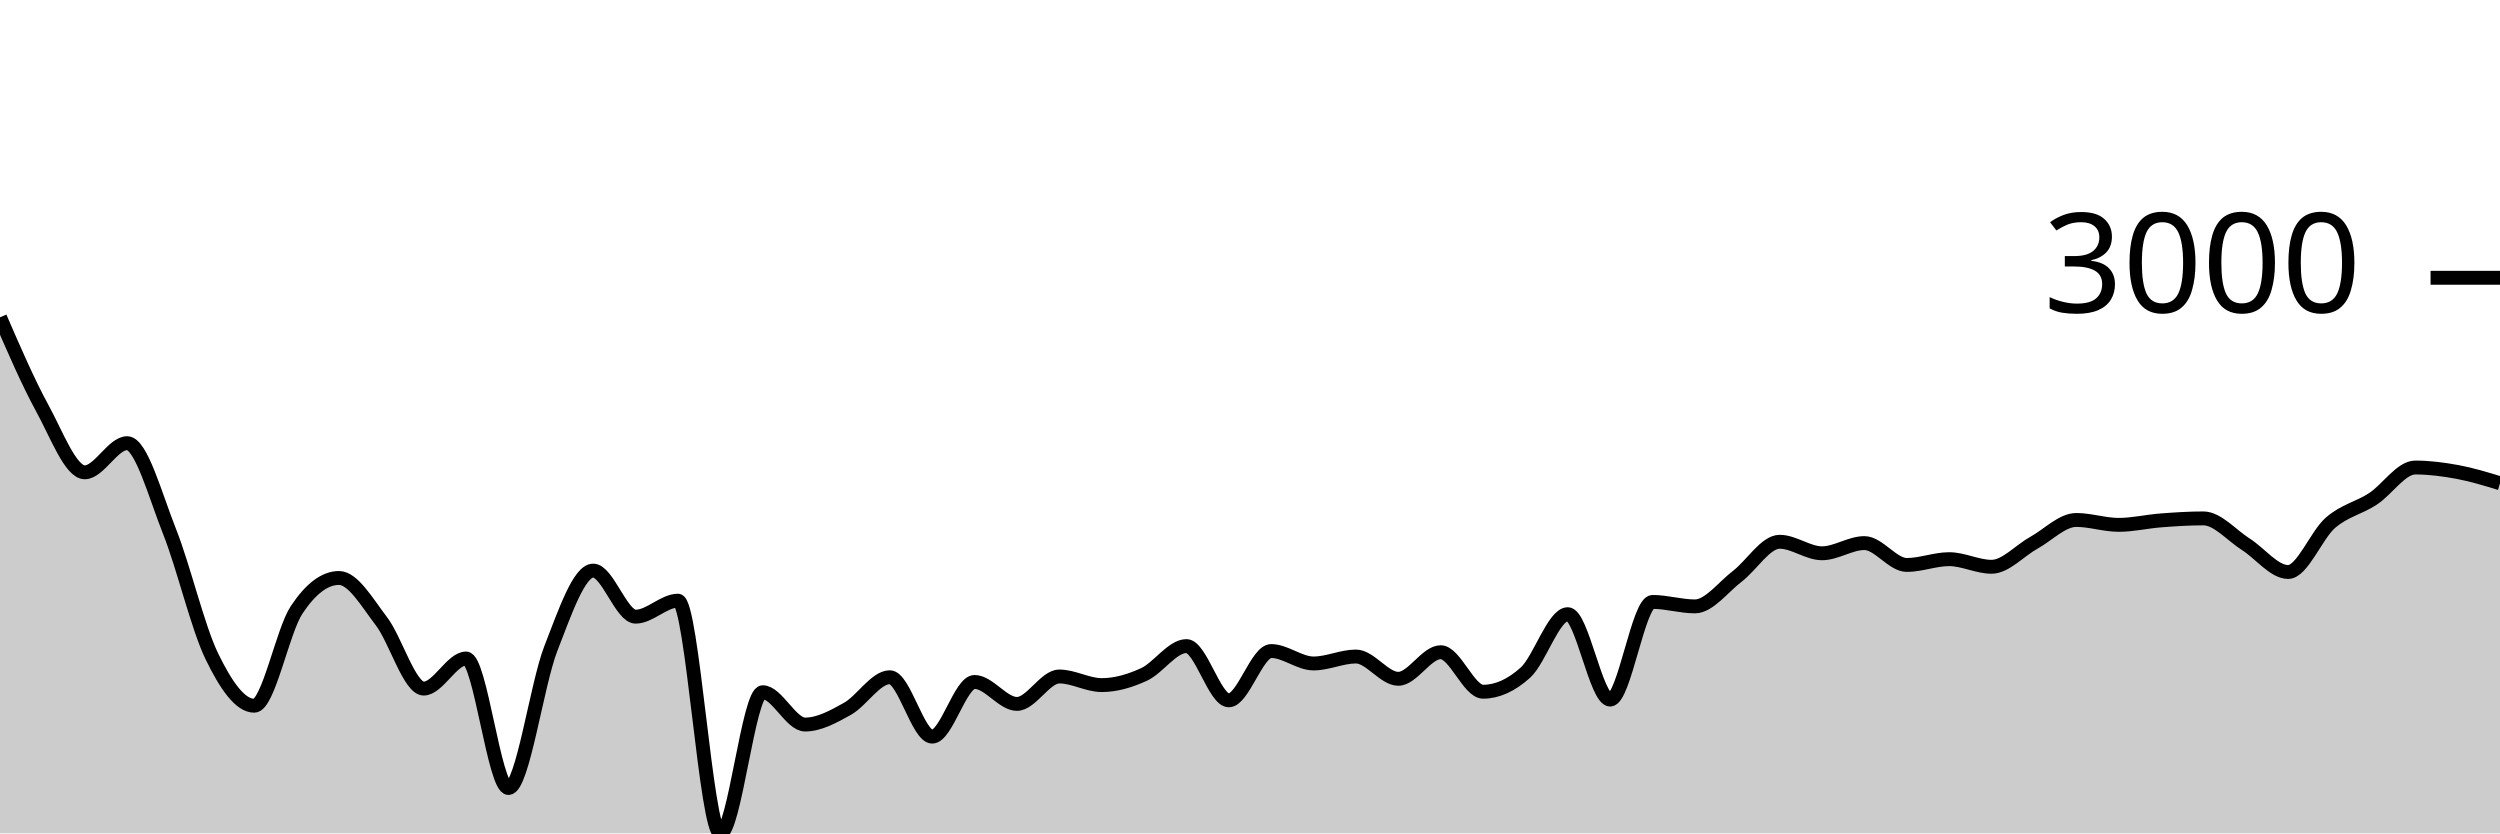
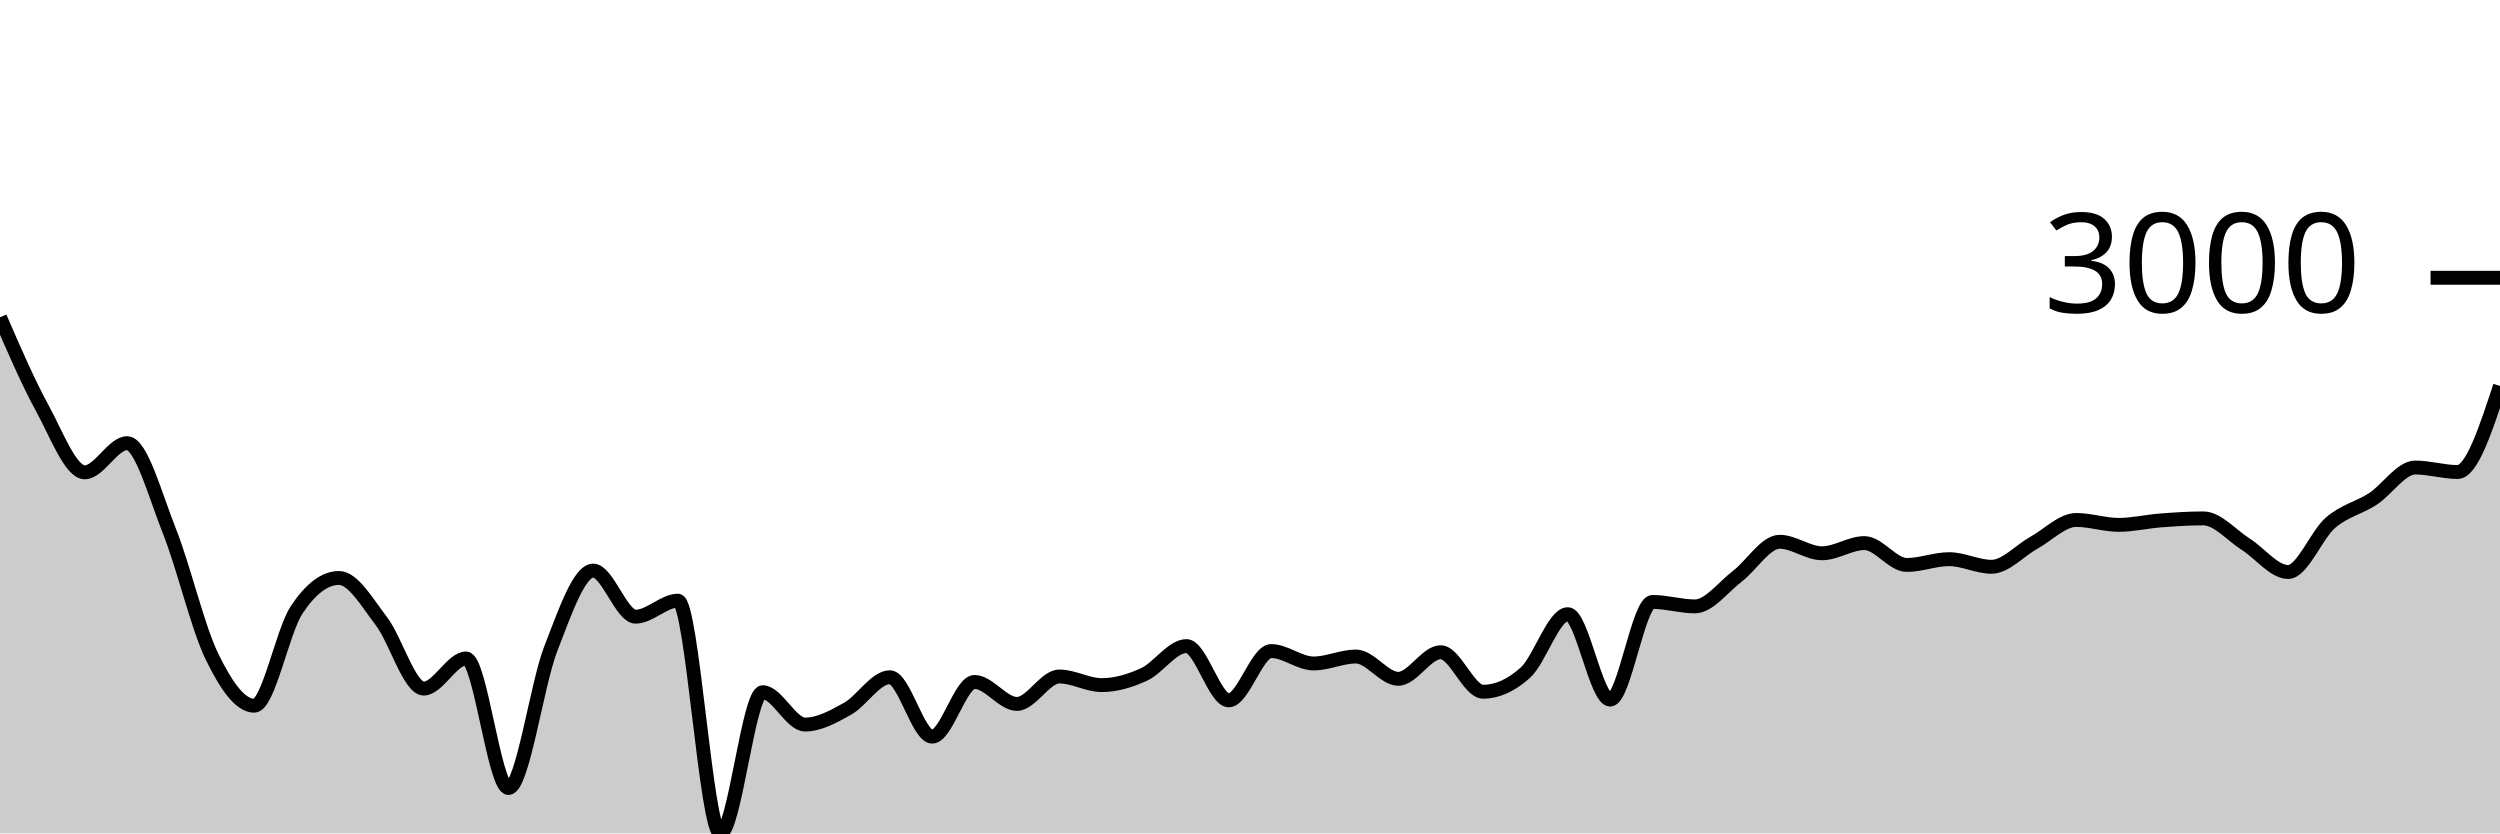
<svg xmlns="http://www.w3.org/2000/svg" viewBox="0 0 180 60">
  <g transform="translate(0,20)">
-     <path class="area" fill="rgba(0, 0, 0, 0.2)" d="M0,2.846C1.017,5.194,2.034,7.542,3.051,9.402C4.068,11.262,5.085,14.007,6.102,14.007C7.119,14.007,8.136,11.908,9.153,11.908C10.169,11.908,11.186,15.697,12.203,18.255C13.22,20.813,14.237,25.164,15.254,27.257C16.271,29.35,17.288,30.813,18.305,30.813C19.322,30.813,20.339,25.442,21.356,23.911C22.373,22.379,23.39,21.614,24.407,21.614C25.424,21.614,26.441,23.394,27.458,24.722C28.475,26.049,29.492,29.578,30.508,29.578C31.525,29.578,32.542,27.412,33.559,27.412C34.576,27.412,35.593,36.737,36.61,36.737C37.627,36.737,38.644,29.3,39.661,26.691C40.678,24.082,41.695,21.083,42.712,21.083C43.729,21.083,44.746,24.4,45.763,24.4C46.78,24.4,47.797,23.248,48.814,23.248C49.831,23.248,50.847,40,51.864,40C52.881,40,53.898,29.84,54.915,29.84C55.932,29.84,56.949,32.167,57.966,32.167C58.983,32.167,60,31.601,61.017,31.034C62.034,30.466,63.051,28.761,64.068,28.761C65.085,28.761,66.102,33.038,67.119,33.038C68.136,33.038,69.153,29.101,70.169,29.101C71.186,29.101,72.203,30.682,73.22,30.682C74.237,30.682,75.254,28.707,76.271,28.707C77.288,28.707,78.305,29.327,79.322,29.327C80.339,29.327,81.356,29.026,82.373,28.558C83.39,28.089,84.407,26.518,85.424,26.518C86.441,26.518,87.458,30.425,88.475,30.425C89.492,30.425,90.508,26.875,91.525,26.875C92.542,26.875,93.559,27.77,94.576,27.77C95.593,27.77,96.61,27.269,97.627,27.269C98.644,27.269,99.661,28.874,100.678,28.874C101.695,28.874,102.712,26.959,103.729,26.959C104.746,26.959,105.763,29.805,106.78,29.805C107.797,29.805,108.814,29.345,109.831,28.427C110.847,27.508,111.864,24.221,112.881,24.221C113.898,24.221,114.915,30.371,115.932,30.371C116.949,30.371,117.966,23.338,118.983,23.338C120,23.338,121.017,23.66,122.034,23.66C123.051,23.66,124.068,22.27,125.085,21.494C126.102,20.719,127.119,19.007,128.136,19.007C129.153,19.007,130.169,19.836,131.186,19.836C132.203,19.836,133.22,19.102,134.237,19.102C135.254,19.102,136.271,20.677,137.288,20.677C138.305,20.677,139.322,20.26,140.339,20.26C141.356,20.26,142.373,20.808,143.39,20.808C144.407,20.808,145.424,19.64,146.441,19.078C147.458,18.517,148.475,17.438,149.492,17.438C150.508,17.438,151.525,17.79,152.542,17.79C153.559,17.79,154.576,17.545,155.593,17.468C156.61,17.39,157.627,17.324,158.644,17.324C159.661,17.324,160.678,18.542,161.695,19.186C162.712,19.829,163.729,21.184,164.746,21.184C165.763,21.184,166.78,18.512,167.797,17.635C168.814,16.758,169.831,16.585,170.847,15.922C171.864,15.26,172.881,13.661,173.898,13.661C174.915,13.661,175.932,13.795,176.949,13.984C177.966,14.173,178.983,14.484,180,14.795L180,40C178.983,40,177.966,40,176.949,40C175.932,40,174.915,40,173.898,40C172.881,40,171.864,40,170.847,40C169.831,40,168.814,40,167.797,40C166.78,40,165.763,40,164.746,40C163.729,40,162.712,40,161.695,40C160.678,40,159.661,40,158.644,40C157.627,40,156.61,40,155.593,40C154.576,40,153.559,40,152.542,40C151.525,40,150.508,40,149.492,40C148.475,40,147.458,40,146.441,40C145.424,40,144.407,40,143.39,40C142.373,40,141.356,40,140.339,40C139.322,40,138.305,40,137.288,40C136.271,40,135.254,40,134.237,40C133.22,40,132.203,40,131.186,40C130.169,40,129.153,40,128.136,40C127.119,40,126.102,40,125.085,40C124.068,40,123.051,40,122.034,40C121.017,40,120,40,118.983,40C117.966,40,116.949,40,115.932,40C114.915,40,113.898,40,112.881,40C111.864,40,110.847,40,109.831,40C108.814,40,107.797,40,106.78,40C105.763,40,104.746,40,103.729,40C102.712,40,101.695,40,100.678,40C99.661,40,98.644,40,97.627,40C96.61,40,95.593,40,94.576,40C93.559,40,92.542,40,91.525,40C90.508,40,89.492,40,88.475,40C87.458,40,86.441,40,85.424,40C84.407,40,83.39,40,82.373,40C81.356,40,80.339,40,79.322,40C78.305,40,77.288,40,76.271,40C75.254,40,74.237,40,73.22,40C72.203,40,71.186,40,70.169,40C69.153,40,68.136,40,67.119,40C66.102,40,65.085,40,64.068,40C63.051,40,62.034,40,61.017,40C60,40,58.983,40,57.966,40C56.949,40,55.932,40,54.915,40C53.898,40,52.881,40,51.864,40C50.847,40,49.831,40,48.814,40C47.797,40,46.78,40,45.763,40C44.746,40,43.729,40,42.712,40C41.695,40,40.678,40,39.661,40C38.644,40,37.627,40,36.61,40C35.593,40,34.576,40,33.559,40C32.542,40,31.525,40,30.508,40C29.492,40,28.475,40,27.458,40C26.441,40,25.424,40,24.407,40C23.39,40,22.373,40,21.356,40C20.339,40,19.322,40,18.305,40C17.288,40,16.271,40,15.254,40C14.237,40,13.22,40,12.203,40C11.186,40,10.169,40,9.153,40C8.136,40,7.119,40,6.102,40C5.085,40,4.068,40,3.051,40C2.034,40,1.017,40,0,40Z" />
-     <path class="line" stroke="black" fill="none" d="M0,2.846C1.017,5.194,2.034,7.542,3.051,9.402C4.068,11.262,5.085,14.007,6.102,14.007C7.119,14.007,8.136,11.908,9.153,11.908C10.169,11.908,11.186,15.697,12.203,18.255C13.22,20.813,14.237,25.164,15.254,27.257C16.271,29.35,17.288,30.813,18.305,30.813C19.322,30.813,20.339,25.442,21.356,23.911C22.373,22.379,23.39,21.614,24.407,21.614C25.424,21.614,26.441,23.394,27.458,24.722C28.475,26.049,29.492,29.578,30.508,29.578C31.525,29.578,32.542,27.412,33.559,27.412C34.576,27.412,35.593,36.737,36.61,36.737C37.627,36.737,38.644,29.3,39.661,26.691C40.678,24.082,41.695,21.083,42.712,21.083C43.729,21.083,44.746,24.4,45.763,24.4C46.78,24.4,47.797,23.248,48.814,23.248C49.831,23.248,50.847,40,51.864,40C52.881,40,53.898,29.84,54.915,29.84C55.932,29.84,56.949,32.167,57.966,32.167C58.983,32.167,60,31.601,61.017,31.034C62.034,30.466,63.051,28.761,64.068,28.761C65.085,28.761,66.102,33.038,67.119,33.038C68.136,33.038,69.153,29.101,70.169,29.101C71.186,29.101,72.203,30.682,73.22,30.682C74.237,30.682,75.254,28.707,76.271,28.707C77.288,28.707,78.305,29.327,79.322,29.327C80.339,29.327,81.356,29.026,82.373,28.558C83.39,28.089,84.407,26.518,85.424,26.518C86.441,26.518,87.458,30.425,88.475,30.425C89.492,30.425,90.508,26.875,91.525,26.875C92.542,26.875,93.559,27.77,94.576,27.77C95.593,27.77,96.61,27.269,97.627,27.269C98.644,27.269,99.661,28.874,100.678,28.874C101.695,28.874,102.712,26.959,103.729,26.959C104.746,26.959,105.763,29.805,106.78,29.805C107.797,29.805,108.814,29.345,109.831,28.427C110.847,27.508,111.864,24.221,112.881,24.221C113.898,24.221,114.915,30.371,115.932,30.371C116.949,30.371,117.966,23.338,118.983,23.338C120,23.338,121.017,23.66,122.034,23.66C123.051,23.66,124.068,22.27,125.085,21.494C126.102,20.719,127.119,19.007,128.136,19.007C129.153,19.007,130.169,19.836,131.186,19.836C132.203,19.836,133.22,19.102,134.237,19.102C135.254,19.102,136.271,20.677,137.288,20.677C138.305,20.677,139.322,20.26,140.339,20.26C141.356,20.26,142.373,20.808,143.39,20.808C144.407,20.808,145.424,19.64,146.441,19.078C147.458,18.517,148.475,17.438,149.492,17.438C150.508,17.438,151.525,17.79,152.542,17.79C153.559,17.79,154.576,17.545,155.593,17.468C156.61,17.39,157.627,17.324,158.644,17.324C159.661,17.324,160.678,18.542,161.695,19.186C162.712,19.829,163.729,21.184,164.746,21.184C165.763,21.184,166.78,18.512,167.797,17.635C168.814,16.758,169.831,16.585,170.847,15.922C171.864,15.26,172.881,13.661,173.898,13.661C174.915,13.661,175.932,13.795,176.949,13.984C177.966,14.173,178.983,14.484,180,14.795" />
+     <path class="area" fill="rgba(0, 0, 0, 0.2)" d="M0,2.846C1.017,5.194,2.034,7.542,3.051,9.402C4.068,11.262,5.085,14.007,6.102,14.007C7.119,14.007,8.136,11.908,9.153,11.908C10.169,11.908,11.186,15.697,12.203,18.255C13.22,20.813,14.237,25.164,15.254,27.257C16.271,29.35,17.288,30.813,18.305,30.813C19.322,30.813,20.339,25.442,21.356,23.911C22.373,22.379,23.39,21.614,24.407,21.614C25.424,21.614,26.441,23.394,27.458,24.722C28.475,26.049,29.492,29.578,30.508,29.578C31.525,29.578,32.542,27.412,33.559,27.412C34.576,27.412,35.593,36.737,36.61,36.737C37.627,36.737,38.644,29.3,39.661,26.691C40.678,24.082,41.695,21.083,42.712,21.083C43.729,21.083,44.746,24.4,45.763,24.4C46.78,24.4,47.797,23.248,48.814,23.248C49.831,23.248,50.847,40,51.864,40C52.881,40,53.898,29.84,54.915,29.84C55.932,29.84,56.949,32.167,57.966,32.167C58.983,32.167,60,31.601,61.017,31.034C62.034,30.466,63.051,28.761,64.068,28.761C65.085,28.761,66.102,33.038,67.119,33.038C68.136,33.038,69.153,29.101,70.169,29.101C71.186,29.101,72.203,30.682,73.22,30.682C74.237,30.682,75.254,28.707,76.271,28.707C77.288,28.707,78.305,29.327,79.322,29.327C80.339,29.327,81.356,29.026,82.373,28.558C83.39,28.089,84.407,26.518,85.424,26.518C86.441,26.518,87.458,30.425,88.475,30.425C89.492,30.425,90.508,26.875,91.525,26.875C92.542,26.875,93.559,27.77,94.576,27.77C95.593,27.77,96.61,27.269,97.627,27.269C98.644,27.269,99.661,28.874,100.678,28.874C101.695,28.874,102.712,26.959,103.729,26.959C104.746,26.959,105.763,29.805,106.78,29.805C107.797,29.805,108.814,29.345,109.831,28.427C110.847,27.508,111.864,24.221,112.881,24.221C113.898,24.221,114.915,30.371,115.932,30.371C116.949,30.371,117.966,23.338,118.983,23.338C120,23.338,121.017,23.66,122.034,23.66C123.051,23.66,124.068,22.27,125.085,21.494C126.102,20.719,127.119,19.007,128.136,19.007C129.153,19.007,130.169,19.836,131.186,19.836C132.203,19.836,133.22,19.102,134.237,19.102C135.254,19.102,136.271,20.677,137.288,20.677C138.305,20.677,139.322,20.26,140.339,20.26C141.356,20.26,142.373,20.808,143.39,20.808C144.407,20.808,145.424,19.64,146.441,19.078C147.458,18.517,148.475,17.438,149.492,17.438C150.508,17.438,151.525,17.79,152.542,17.79C153.559,17.79,154.576,17.545,155.593,17.468C156.61,17.39,157.627,17.324,158.644,17.324C159.661,17.324,160.678,18.542,161.695,19.186C162.712,19.829,163.729,21.184,164.746,21.184C165.763,21.184,166.78,18.512,167.797,17.635C168.814,16.758,169.831,16.585,170.847,15.922C171.864,15.26,172.881,13.661,173.898,13.661C174.915,13.661,175.932,13.984,176.949,13.984C177.966,13.984,178.983,10.887,180,7.791L180,40C178.983,40,177.966,40,176.949,40C175.932,40,174.915,40,173.898,40C172.881,40,171.864,40,170.847,40C169.831,40,168.814,40,167.797,40C166.78,40,165.763,40,164.746,40C163.729,40,162.712,40,161.695,40C160.678,40,159.661,40,158.644,40C157.627,40,156.61,40,155.593,40C154.576,40,153.559,40,152.542,40C151.525,40,150.508,40,149.492,40C148.475,40,147.458,40,146.441,40C145.424,40,144.407,40,143.39,40C142.373,40,141.356,40,140.339,40C139.322,40,138.305,40,137.288,40C136.271,40,135.254,40,134.237,40C133.22,40,132.203,40,131.186,40C130.169,40,129.153,40,128.136,40C127.119,40,126.102,40,125.085,40C124.068,40,123.051,40,122.034,40C121.017,40,120,40,118.983,40C117.966,40,116.949,40,115.932,40C114.915,40,113.898,40,112.881,40C111.864,40,110.847,40,109.831,40C108.814,40,107.797,40,106.78,40C105.763,40,104.746,40,103.729,40C102.712,40,101.695,40,100.678,40C99.661,40,98.644,40,97.627,40C96.61,40,95.593,40,94.576,40C93.559,40,92.542,40,91.525,40C90.508,40,89.492,40,88.475,40C87.458,40,86.441,40,85.424,40C84.407,40,83.39,40,82.373,40C81.356,40,80.339,40,79.322,40C78.305,40,77.288,40,76.271,40C75.254,40,74.237,40,73.22,40C72.203,40,71.186,40,70.169,40C69.153,40,68.136,40,67.119,40C66.102,40,65.085,40,64.068,40C63.051,40,62.034,40,61.017,40C60,40,58.983,40,57.966,40C56.949,40,55.932,40,54.915,40C53.898,40,52.881,40,51.864,40C50.847,40,49.831,40,48.814,40C47.797,40,46.78,40,45.763,40C44.746,40,43.729,40,42.712,40C41.695,40,40.678,40,39.661,40C38.644,40,37.627,40,36.61,40C35.593,40,34.576,40,33.559,40C32.542,40,31.525,40,30.508,40C29.492,40,28.475,40,27.458,40C26.441,40,25.424,40,24.407,40C23.39,40,22.373,40,21.356,40C20.339,40,19.322,40,18.305,40C17.288,40,16.271,40,15.254,40C14.237,40,13.22,40,12.203,40C11.186,40,10.169,40,9.153,40C8.136,40,7.119,40,6.102,40C5.085,40,4.068,40,3.051,40C2.034,40,1.017,40,0,40Z" />
+     <path class="line" stroke="black" fill="none" d="M0,2.846C1.017,5.194,2.034,7.542,3.051,9.402C4.068,11.262,5.085,14.007,6.102,14.007C7.119,14.007,8.136,11.908,9.153,11.908C10.169,11.908,11.186,15.697,12.203,18.255C13.22,20.813,14.237,25.164,15.254,27.257C16.271,29.35,17.288,30.813,18.305,30.813C19.322,30.813,20.339,25.442,21.356,23.911C22.373,22.379,23.39,21.614,24.407,21.614C25.424,21.614,26.441,23.394,27.458,24.722C28.475,26.049,29.492,29.578,30.508,29.578C31.525,29.578,32.542,27.412,33.559,27.412C34.576,27.412,35.593,36.737,36.61,36.737C37.627,36.737,38.644,29.3,39.661,26.691C40.678,24.082,41.695,21.083,42.712,21.083C43.729,21.083,44.746,24.4,45.763,24.4C46.78,24.4,47.797,23.248,48.814,23.248C49.831,23.248,50.847,40,51.864,40C52.881,40,53.898,29.84,54.915,29.84C55.932,29.84,56.949,32.167,57.966,32.167C58.983,32.167,60,31.601,61.017,31.034C62.034,30.466,63.051,28.761,64.068,28.761C65.085,28.761,66.102,33.038,67.119,33.038C68.136,33.038,69.153,29.101,70.169,29.101C71.186,29.101,72.203,30.682,73.22,30.682C74.237,30.682,75.254,28.707,76.271,28.707C77.288,28.707,78.305,29.327,79.322,29.327C80.339,29.327,81.356,29.026,82.373,28.558C83.39,28.089,84.407,26.518,85.424,26.518C86.441,26.518,87.458,30.425,88.475,30.425C89.492,30.425,90.508,26.875,91.525,26.875C92.542,26.875,93.559,27.77,94.576,27.77C95.593,27.77,96.61,27.269,97.627,27.269C98.644,27.269,99.661,28.874,100.678,28.874C101.695,28.874,102.712,26.959,103.729,26.959C104.746,26.959,105.763,29.805,106.78,29.805C107.797,29.805,108.814,29.345,109.831,28.427C110.847,27.508,111.864,24.221,112.881,24.221C113.898,24.221,114.915,30.371,115.932,30.371C116.949,30.371,117.966,23.338,118.983,23.338C120,23.338,121.017,23.66,122.034,23.66C123.051,23.66,124.068,22.27,125.085,21.494C126.102,20.719,127.119,19.007,128.136,19.007C129.153,19.007,130.169,19.836,131.186,19.836C132.203,19.836,133.22,19.102,134.237,19.102C135.254,19.102,136.271,20.677,137.288,20.677C138.305,20.677,139.322,20.26,140.339,20.26C141.356,20.26,142.373,20.808,143.39,20.808C144.407,20.808,145.424,19.64,146.441,19.078C147.458,18.517,148.475,17.438,149.492,17.438C150.508,17.438,151.525,17.79,152.542,17.79C153.559,17.79,154.576,17.545,155.593,17.468C156.61,17.39,157.627,17.324,158.644,17.324C159.661,17.324,160.678,18.542,161.695,19.186C162.712,19.829,163.729,21.184,164.746,21.184C165.763,21.184,166.78,18.512,167.797,17.635C168.814,16.758,169.831,16.585,170.847,15.922C171.864,15.26,172.881,13.661,173.898,13.661C174.915,13.661,175.932,13.984,176.949,13.984C177.966,13.984,178.983,10.887,180,7.791" />
    <path class="axis-ceiling" stroke-width="1" stroke="black" fill="none" d="M175,0L180,0" />
    <text class="axis-ceiling-label" font-family="sans-serif" text-anchor="end" font-size="10px" x="170" y="2.5">3000</text>
  </g>
</svg>
